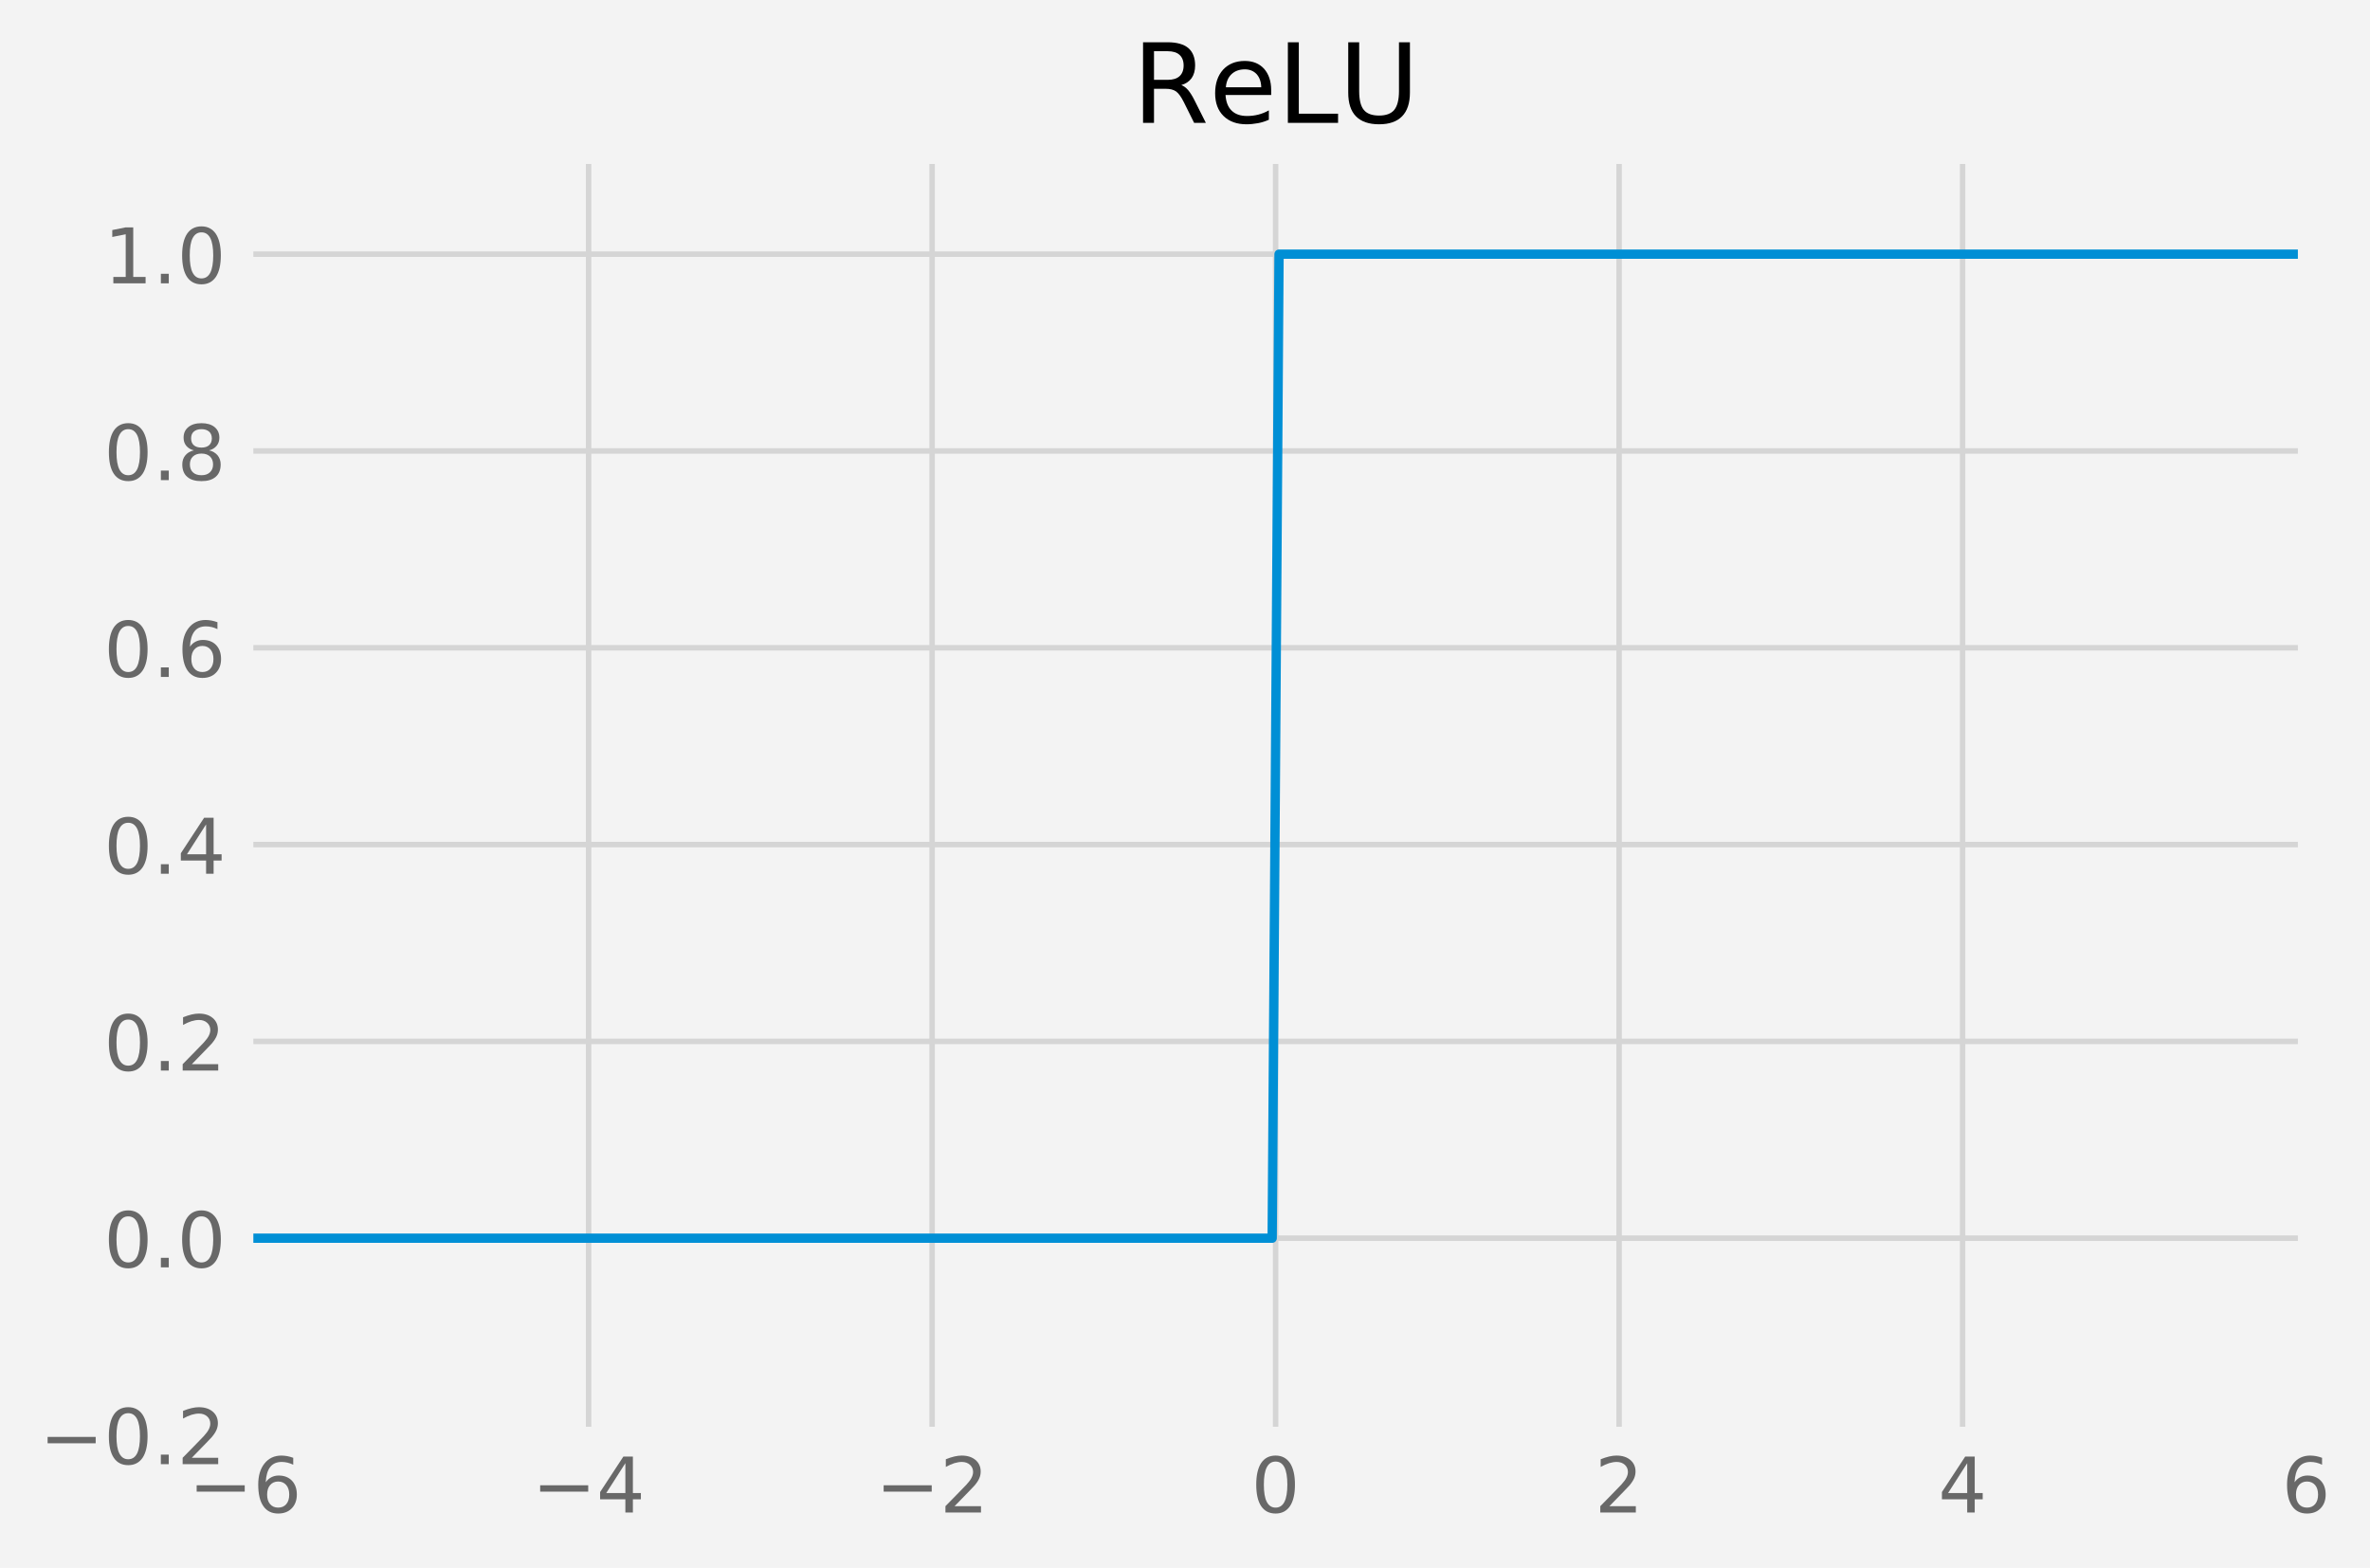
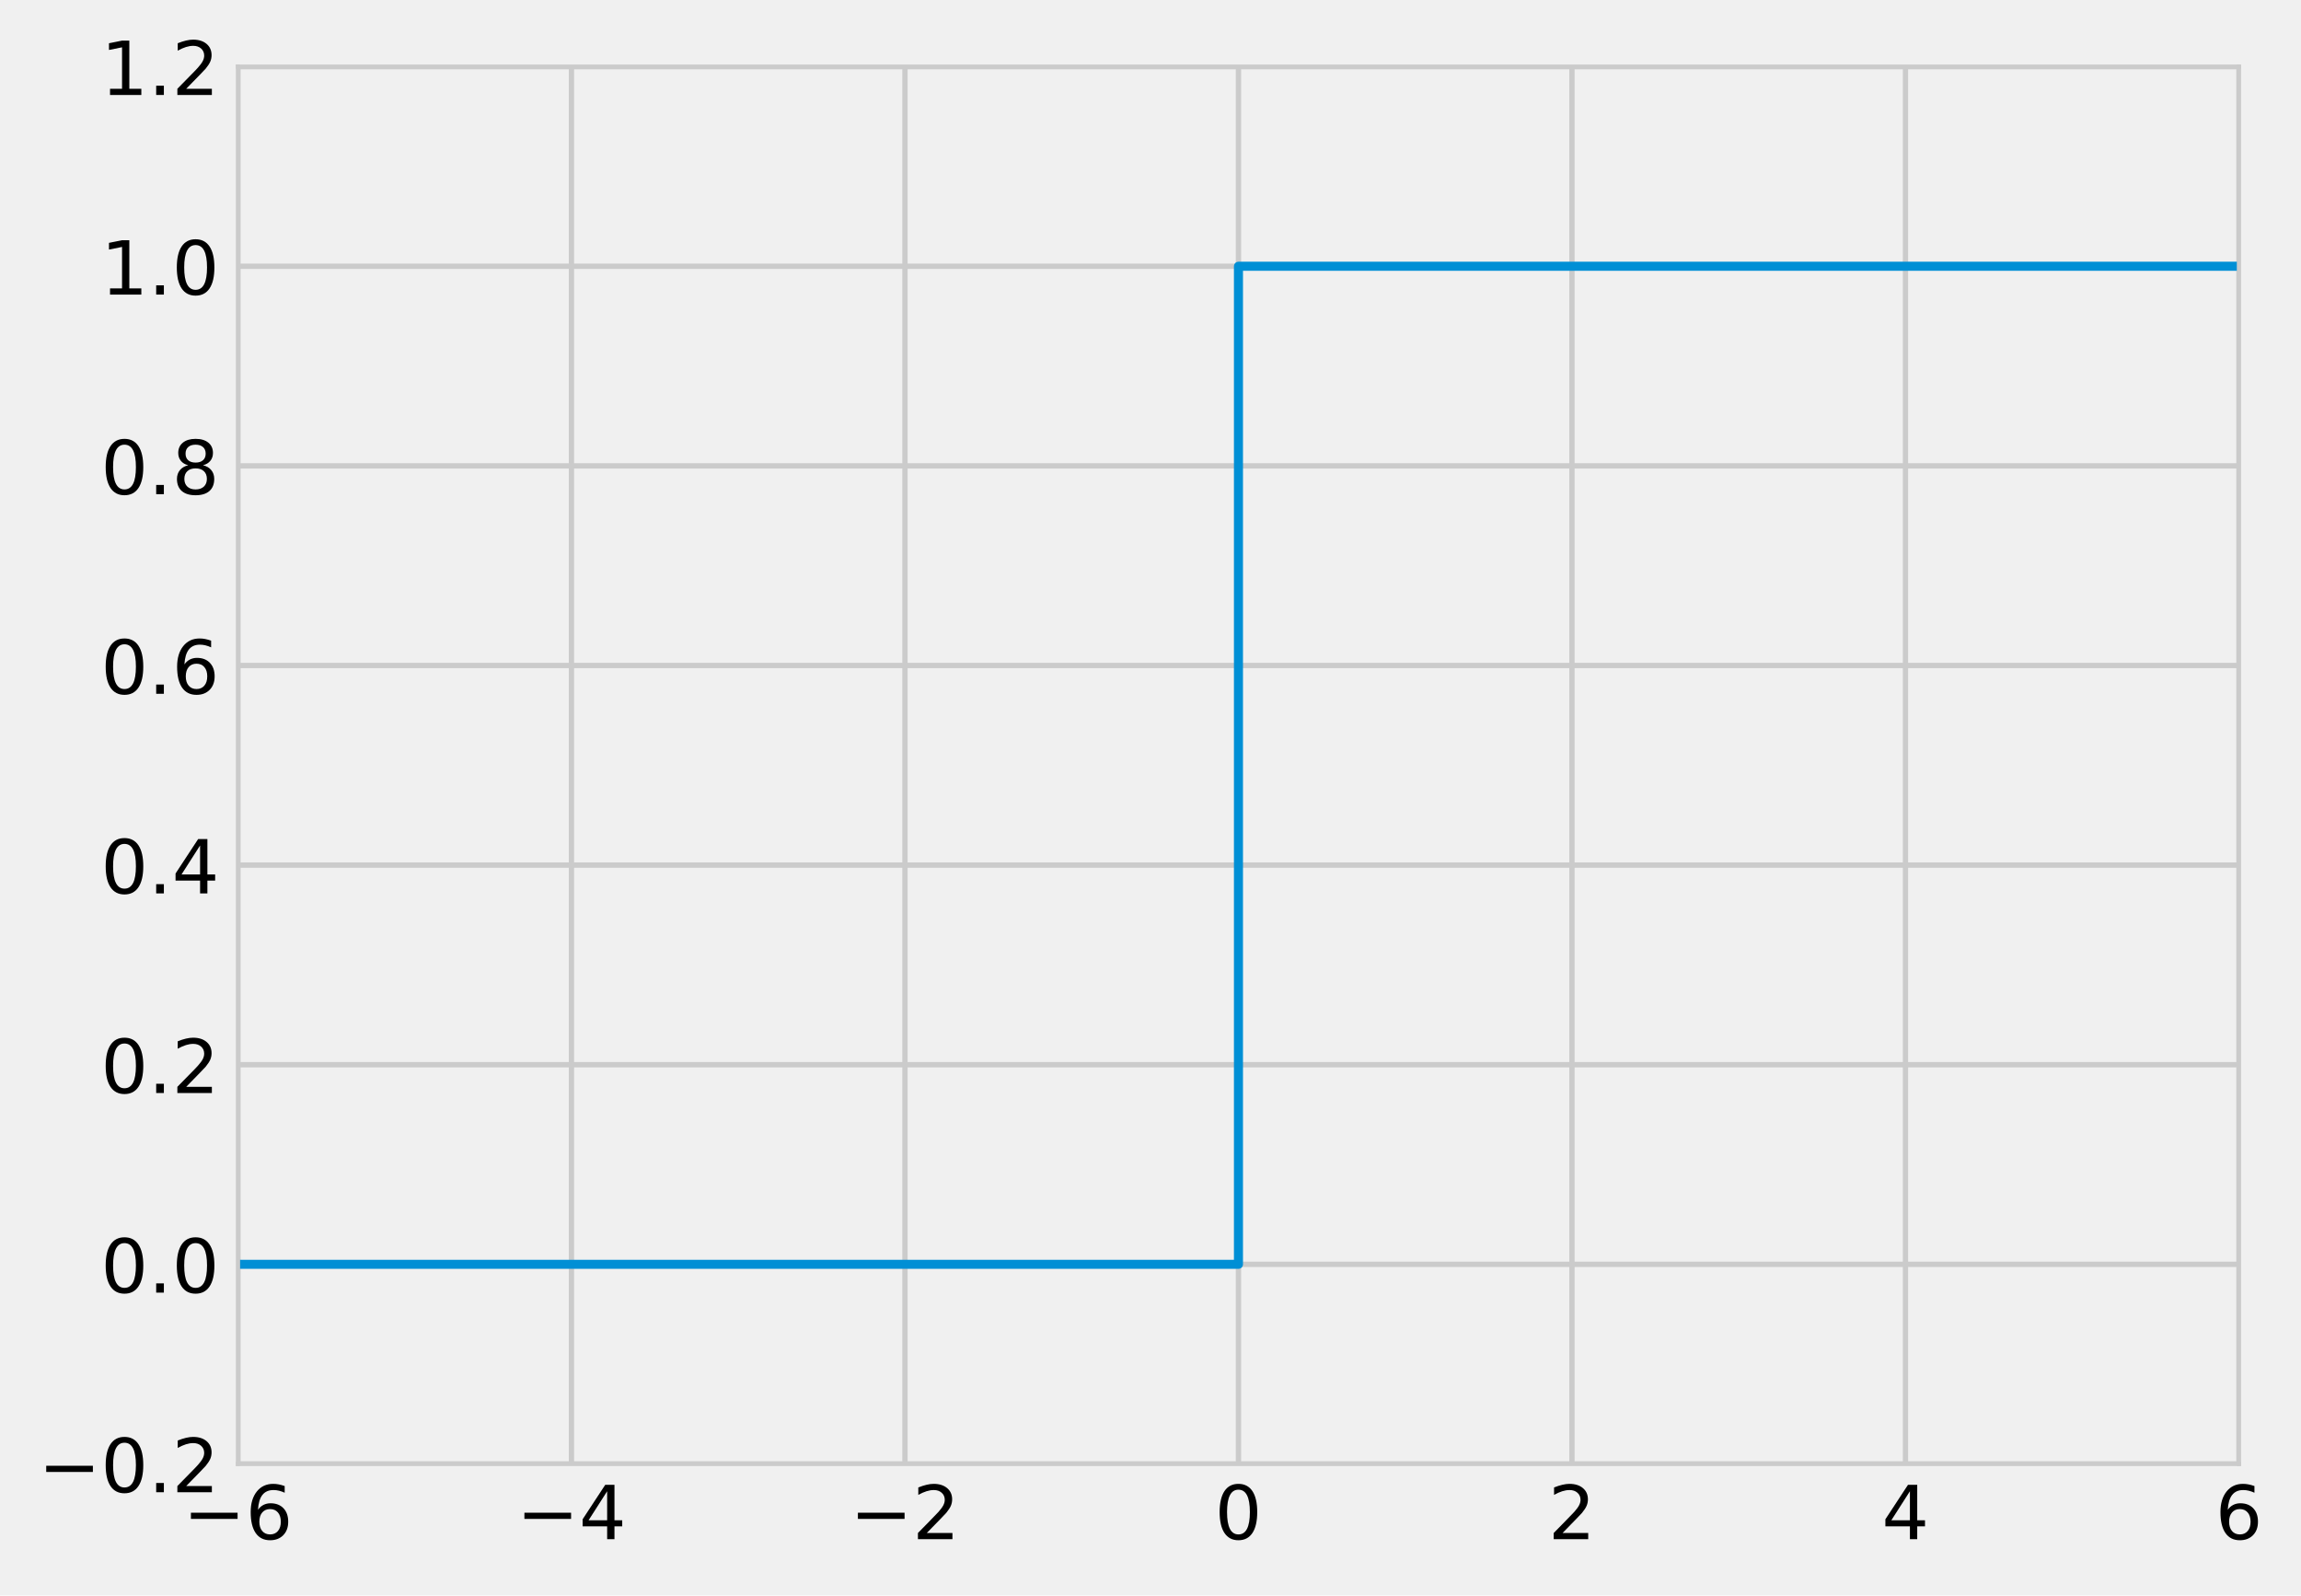
- <svg xmlns="http://www.w3.org/2000/svg" xmlns:xlink="http://www.w3.org/1999/xlink" version="1.1" width="432.193pt" height="285.93pt" viewBox="0 0 432.193 285.93">
-   <g enable-background="new">
-     <g>
-       <path transform="matrix(1,0,0,-1,0,285.93)" d="M 0 0 L 432.193 0 L 432.193 285.93 L 0 285.93 Z " fill="#f3f3f3" />
-       <path transform="matrix(1,0,0,-1,0,285.93)" d="M 44.7 24.247 L 420.54 24.247 L 420.54 257.527 L 44.7 257.527 Z " fill="#f3f3f3" />
-       <clipPath id="cp0">
-         <path transform="matrix(1,0,0,-1,0,285.93)" d="M 44.7 24.247 L 420.54 24.247 L 420.54 257.527 L 44.7 257.527 Z " />
-       </clipPath>
-       <g clip-path="url(#cp0)">
-         <path transform="matrix(1,0,0,-1,0,285.93)" stroke-width="1" stroke-linecap="butt" stroke-linejoin="round" fill="none" stroke="#d5d5d5" d="M 44.7 24.247 L 44.7 257.527 " />
-       </g>
-       <symbol id="font_1_36">
-         <path transform="matrix(.001,0,0,.001,-.07,.013)" d="M 330 404 C 286 404 251 388 225 358 C 199 328 186 286 186 234 C 186 181 199 139 225 109 C 251 79 286 64 330 64 C 374 64 409 79 435 109 C 461 139 474 181 474 234 C 474 286 461 328 435 358 C 409 388 374 404 330 404 M 526 713 L 526 623 C 501 635 476 644 451 650 C 425 656 400 659 376 659 C 310 659 260 637 226 593 C 192 549 172 482 168 394 C 187 422 211 444 240 459 C 269 474 301 482 336 482 C 409 482 467 459 509 415 C 551 371 573 310 573 234 C 573 159 550 99 506 54 C 462 9 403 -13 330 -13 C 246 -13 181 19 137 83 C 92 147 70 241 70 364 C 70 479 97 571 152 639 C 206 707 280 742 372 742 C 396 742 421 739 447 735 C 472 730 498 723 526 713 " />
-       </symbol>
-       <use xlink:href="#font_1_36" transform="matrix(14,0,0,-14,47.09016,276.0057)" fill="#686868" />
-       <clipPath id="cp2">
-         <path transform="matrix(.014,0,0,-.014,34.37969,275.8237)" d="M -1021 -463 L 1794 -463 L 1794 1233 L -1021 1233 Z " />
-       </clipPath>
-       <g clip-path="url(#cp2)">
-         <path transform="matrix(.014,0,0,-.014,34.37969,275.8237)" d="M 106 355 L 732 355 L 732 272 L 106 272 L 106 355 " fill="#686868" />
-       </g>
-       <clipPath id="cp3">
-         <path transform="matrix(1,0,0,-1,0,285.93)" d="M 44.7 24.247 L 420.54 24.247 L 420.54 257.527 L 44.7 257.527 Z " />
-       </clipPath>
-       <g clip-path="url(#cp3)">
-         <path transform="matrix(1,0,0,-1,0,285.93)" stroke-width="1" stroke-linecap="butt" stroke-linejoin="round" fill="none" stroke="#d5d5d5" d="M 107.34 24.247 L 107.34 257.527 " />
-       </g>
-       <symbol id="font_1_34">
-         <path transform="matrix(.001,0,0,.001,-.049,0)" d="M 378 643 L 129 254 L 378 254 L 378 643 M 352 729 L 476 729 L 476 254 L 580 254 L 580 172 L 476 172 L 476 0 L 378 0 L 378 172 L 49 172 L 49 267 L 352 729 " />
-       </symbol>
-       <use xlink:href="#font_1_34" transform="matrix(14,0,0,-14,109.4361,275.8237)" fill="#686868" />
-       <clipPath id="cp4">
-         <path transform="matrix(.014,0,0,-.014,97.01969,275.8237)" d="M -1021 -463 L 1794 -463 L 1794 1233 L -1021 1233 Z " />
-       </clipPath>
-       <g clip-path="url(#cp4)">
-         <path transform="matrix(.014,0,0,-.014,97.01969,275.8237)" d="M 106 355 L 732 355 L 732 272 L 106 272 L 106 355 " fill="#686868" />
-       </g>
-       <clipPath id="cp5">
-         <path transform="matrix(1,0,0,-1,0,285.93)" d="M 44.7 24.247 L 420.54 24.247 L 420.54 257.527 L 44.7 257.527 Z " />
-       </clipPath>
-       <g clip-path="url(#cp5)">
-         <path transform="matrix(1,0,0,-1,0,285.93)" stroke-width="1" stroke-linecap="butt" stroke-linejoin="round" fill="none" stroke="#d5d5d5" d="M 169.98 24.247 L 169.98 257.527 " />
-       </g>
-       <symbol id="font_1_32">
-         <path transform="matrix(.001,0,0,.001,-.07300001,0)" d="M 192 83 L 536 83 L 536 0 L 73 0 L 73 83 C 110 121 161 173 226 239 C 290 304 331 346 348 365 C 380 400 402 430 414 455 C 426 479 433 504 433 528 C 433 566 419 598 392 622 C 365 646 330 659 286 659 C 255 659 222 653 188 643 C 154 632 117 616 78 594 L 78 694 C 118 710 155 722 189 730 C 223 738 255 742 284 742 C 359 742 419 723 464 685 C 509 647 532 597 532 534 C 532 504 526 475 515 449 C 504 422 484 390 454 354 C 446 344 420 317 376 272 C 332 227 271 164 192 83 " />
-       </symbol>
-       <use xlink:href="#font_1_32" transform="matrix(14,0,0,-14,172.4122,275.8237)" fill="#686868" />
-       <clipPath id="cp6">
-         <path transform="matrix(.014,0,0,-.014,159.6597,275.8237)" d="M -1021 -463 L 1794 -463 L 1794 1233 L -1021 1233 Z " />
-       </clipPath>
-       <g clip-path="url(#cp6)">
-         <path transform="matrix(.014,0,0,-.014,159.6597,275.8237)" d="M 106 355 L 732 355 L 732 272 L 106 272 L 106 355 " fill="#686868" />
-       </g>
-       <clipPath id="cp7">
-         <path transform="matrix(1,0,0,-1,0,285.93)" d="M 44.7 24.247 L 420.54 24.247 L 420.54 257.527 L 44.7 257.527 Z " />
-       </clipPath>
-       <g clip-path="url(#cp7)">
-         <path transform="matrix(1,0,0,-1,0,285.93)" stroke-width="1" stroke-linecap="butt" stroke-linejoin="round" fill="none" stroke="#d5d5d5" d="M 232.62 24.247 L 232.62 257.527 " />
-       </g>
-       <symbol id="font_1_30">
-         <path transform="matrix(.001,0,0,.001,-.066,.013)" d="M 318 664 C 267 664 229 639 203 589 C 177 539 165 464 165 364 C 165 264 177 189 203 139 C 229 89 267 64 318 64 C 369 64 407 89 433 139 C 458 189 471 264 471 364 C 471 464 458 539 433 589 C 407 639 369 664 318 664 M 318 742 C 399 742 461 709 505 645 C 548 580 570 486 570 364 C 570 241 548 147 505 83 C 461 19 399 -13 318 -13 C 236 -13 173 19 130 83 C 87 147 66 241 66 364 C 66 486 87 580 130 645 C 173 709 236 742 318 742 " />
-       </symbol>
-       <use xlink:href="#font_1_30" transform="matrix(14,0,0,-14,229.0909,276.0057)" fill="#686868" />
-       <clipPath id="cp8">
-         <path transform="matrix(1,0,0,-1,0,285.93)" d="M 44.7 24.247 L 420.54 24.247 L 420.54 257.527 L 44.7 257.527 Z " />
-       </clipPath>
-       <g clip-path="url(#cp8)">
-         <path transform="matrix(1,0,0,-1,0,285.93)" stroke-width="1" stroke-linecap="butt" stroke-linejoin="round" fill="none" stroke="#d5d5d5" d="M 295.26 24.247 L 295.26 257.527 " />
-       </g>
-       <use xlink:href="#font_1_32" transform="matrix(14,0,0,-14,291.8289,275.8237)" fill="#686868" />
-       <clipPath id="cp9">
-         <path transform="matrix(1,0,0,-1,0,285.93)" d="M 44.7 24.247 L 420.54 24.247 L 420.54 257.527 L 44.7 257.527 Z " />
-       </clipPath>
-       <g clip-path="url(#cp9)">
-         <path transform="matrix(1,0,0,-1,0,285.93)" stroke-width="1" stroke-linecap="butt" stroke-linejoin="round" fill="none" stroke="#d5d5d5" d="M 357.9 24.247 L 357.9 257.527 " />
-       </g>
-       <use xlink:href="#font_1_34" transform="matrix(14,0,0,-14,354.1329,275.8237)" fill="#686868" />
-       <clipPath id="cp10">
-         <path transform="matrix(1,0,0,-1,0,285.93)" d="M 44.7 24.247 L 420.54 24.247 L 420.54 257.527 L 44.7 257.527 Z " />
-       </clipPath>
-       <g clip-path="url(#cp10)">
-         <path transform="matrix(1,0,0,-1,0,285.93)" stroke-width="1" stroke-linecap="butt" stroke-linejoin="round" fill="none" stroke="#d5d5d5" d="M 420.54 24.247 L 420.54 257.527 " />
-       </g>
-       <use xlink:href="#font_1_36" transform="matrix(14,0,0,-14,417.0669,276.0057)" fill="#686868" />
-       <clipPath id="cp11">
-         <path transform="matrix(1,0,0,-1,0,285.93)" d="M 44.7 24.247 L 420.54 24.247 L 420.54 257.527 L 44.7 257.527 Z " />
-       </clipPath>
-       <g clip-path="url(#cp11)">
-         <path transform="matrix(1,0,0,-1,0,285.93)" stroke-width="1" stroke-linecap="butt" stroke-linejoin="round" fill="none" stroke="#d5d5d5" d="M 44.7 24.247 L 420.54 24.247 " />
-       </g>
-       <symbol id="font_1_2e">
-         <path transform="matrix(.001,0,0,.001,-.107,0)" d="M 107 124 L 210 124 L 210 0 L 107 0 L 107 124 " />
-       </symbol>
-       <use xlink:href="#font_1_30" transform="matrix(14,0,0,-14,19.85447,267.1854)" fill="#686868" />
-       <use xlink:href="#font_1_2e" transform="matrix(14,0,0,-14,29.33247,267.0034)" fill="#686868" />
-       <use xlink:href="#font_1_32" transform="matrix(14,0,0,-14,33.30847,267.0034)" fill="#686868" />
-       <clipPath id="cp12">
-         <path transform="matrix(.014,0,0,-.014,7.2,267.0034)" d="M -1021 -463 L 1794 -463 L 1794 1233 L -1021 1233 Z " />
-       </clipPath>
-       <g clip-path="url(#cp12)">
-         <path transform="matrix(.014,0,0,-.014,7.2,267.0034)" d="M 106 355 L 732 355 L 732 272 L 106 272 L 106 355 " fill="#686868" />
-       </g>
-       <clipPath id="cp13">
-         <path transform="matrix(1,0,0,-1,0,285.93)" d="M 44.7 24.247 L 420.54 24.247 L 420.54 257.527 L 44.7 257.527 Z " />
-       </clipPath>
-       <g clip-path="url(#cp13)">
-         <path transform="matrix(1,0,0,-1,0,285.93)" stroke-width="1" stroke-linecap="butt" stroke-linejoin="round" fill="none" stroke="#d5d5d5" d="M 44.7 60.136 L 420.54 60.136 " />
-       </g>
-       <use xlink:href="#font_1_30" transform="matrix(14,0,0,-14,19.85838,231.2962)" fill="#686868" />
-       <use xlink:href="#font_1_2e" transform="matrix(14,0,0,-14,29.33638,231.1142)" fill="#686868" />
-       <use xlink:href="#font_1_30" transform="matrix(14,0,0,-14,33.21438,231.2962)" fill="#686868" />
-       <clipPath id="cp14">
-         <path transform="matrix(1,0,0,-1,0,285.93)" d="M 44.7 24.247 L 420.54 24.247 L 420.54 257.527 L 44.7 257.527 Z " />
-       </clipPath>
-       <g clip-path="url(#cp14)">
-         <path transform="matrix(1,0,0,-1,0,285.93)" stroke-width="1" stroke-linecap="butt" stroke-linejoin="round" fill="none" stroke="#d5d5d5" d="M 44.7 96.025 L 420.54 96.025 " />
-       </g>
-       <use xlink:href="#font_1_30" transform="matrix(14,0,0,-14,19.85838,195.407)" fill="#686868" />
-       <use xlink:href="#font_1_2e" transform="matrix(14,0,0,-14,29.33638,195.225)" fill="#686868" />
-       <use xlink:href="#font_1_32" transform="matrix(14,0,0,-14,33.31238,195.225)" fill="#686868" />
-       <clipPath id="cp15">
-         <path transform="matrix(1,0,0,-1,0,285.93)" d="M 44.7 24.247 L 420.54 24.247 L 420.54 257.527 L 44.7 257.527 Z " />
-       </clipPath>
-       <g clip-path="url(#cp15)">
-         <path transform="matrix(1,0,0,-1,0,285.93)" stroke-width="1" stroke-linecap="butt" stroke-linejoin="round" fill="none" stroke="#d5d5d5" d="M 44.7 131.915 L 420.54 131.915 " />
-       </g>
-       <use xlink:href="#font_1_30" transform="matrix(14,0,0,-14,19.85838,159.5178)" fill="#686868" />
-       <use xlink:href="#font_1_2e" transform="matrix(14,0,0,-14,29.33638,159.3357)" fill="#686868" />
-       <use xlink:href="#font_1_34" transform="matrix(14,0,0,-14,32.97638,159.3357)" fill="#686868" />
-       <clipPath id="cp16">
-         <path transform="matrix(1,0,0,-1,0,285.93)" d="M 44.7 24.247 L 420.54 24.247 L 420.54 257.527 L 44.7 257.527 Z " />
-       </clipPath>
-       <g clip-path="url(#cp16)">
-         <path transform="matrix(1,0,0,-1,0,285.93)" stroke-width="1" stroke-linecap="butt" stroke-linejoin="round" fill="none" stroke="#d5d5d5" d="M 44.7 167.804 L 420.54 167.804 " />
-       </g>
-       <use xlink:href="#font_1_30" transform="matrix(14,0,0,-14,19.85838,123.6285)" fill="#686868" />
-       <use xlink:href="#font_1_2e" transform="matrix(14,0,0,-14,29.33638,123.4465)" fill="#686868" />
-       <use xlink:href="#font_1_36" transform="matrix(14,0,0,-14,33.27038,123.6285)" fill="#686868" />
-       <clipPath id="cp17">
-         <path transform="matrix(1,0,0,-1,0,285.93)" d="M 44.7 24.247 L 420.54 24.247 L 420.54 257.527 L 44.7 257.527 Z " />
-       </clipPath>
-       <g clip-path="url(#cp17)">
-         <path transform="matrix(1,0,0,-1,0,285.93)" stroke-width="1" stroke-linecap="butt" stroke-linejoin="round" fill="none" stroke="#d5d5d5" d="M 44.7 203.693 L 420.54 203.693 " />
-       </g>
-       <symbol id="font_1_38">
-         <path transform="matrix(.001,0,0,.001,-.068,.013)" d="M 318 346 C 271 346 234 333 207 308 C 180 283 167 249 167 205 C 167 161 180 126 207 101 C 234 76 271 64 318 64 C 364 64 401 76 428 102 C 455 127 469 161 469 205 C 469 249 455 283 429 308 C 402 333 365 346 318 346 M 219 388 C 177 398 144 418 120 447 C 96 476 85 511 85 553 C 85 611 105 657 147 691 C 188 725 245 742 318 742 C 390 742 447 725 489 691 C 530 657 551 611 551 553 C 551 511 539 476 515 447 C 491 418 459 398 417 388 C 464 377 501 355 528 323 C 554 291 568 251 568 205 C 568 134 546 80 503 43 C 459 5 398 -13 318 -13 C 237 -13 175 5 132 43 C 89 80 68 134 68 205 C 68 251 81 291 108 323 C 134 355 171 377 219 388 M 183 544 C 183 506 194 476 218 455 C 242 434 275 424 318 424 C 360 424 393 434 417 455 C 441 476 453 506 453 544 C 453 582 441 611 417 632 C 393 653 360 664 318 664 C 275 664 242 653 218 632 C 194 611 183 582 183 544 " />
-       </symbol>
-       <use xlink:href="#font_1_30" transform="matrix(14,0,0,-14,19.85838,87.73928)" fill="#686868" />
-       <use xlink:href="#font_1_2e" transform="matrix(14,0,0,-14,29.33638,87.55728)" fill="#686868" />
-       <use xlink:href="#font_1_38" transform="matrix(14,0,0,-14,33.24238,87.73928)" fill="#686868" />
-       <clipPath id="cp18">
-         <path transform="matrix(1,0,0,-1,0,285.93)" d="M 44.7 24.247 L 420.54 24.247 L 420.54 257.527 L 44.7 257.527 Z " />
-       </clipPath>
-       <g clip-path="url(#cp18)">
-         <path transform="matrix(1,0,0,-1,0,285.93)" stroke-width="1" stroke-linecap="butt" stroke-linejoin="round" fill="none" stroke="#d5d5d5" d="M 44.7 239.582 L 420.54 239.582 " />
-       </g>
-       <symbol id="font_1_31">
-         <path transform="matrix(.001,0,0,.001,-.11,0)" d="M 124 83 L 285 83 L 285 639 L 110 604 L 110 694 L 284 729 L 383 729 L 383 83 L 544 83 L 544 0 L 124 0 L 124 83 " />
-       </symbol>
-       <use xlink:href="#font_1_31" transform="matrix(14,0,0,-14,20.47438,51.66805)" fill="#686868" />
-       <use xlink:href="#font_1_2e" transform="matrix(14,0,0,-14,29.33638,51.66805)" fill="#686868" />
-       <use xlink:href="#font_1_30" transform="matrix(14,0,0,-14,33.21438,51.85005)" fill="#686868" />
-       <clipPath id="cp19">
-         <path transform="matrix(1,0,0,-1,0,285.93)" d="M 44.7 24.247 L 420.54 24.247 L 420.54 257.527 L 44.7 257.527 Z " />
-       </clipPath>
-       <g clip-path="url(#cp19)">
-         <path transform="matrix(1,0,0,-1,0,285.93)" stroke-width="1.7" stroke-linecap="butt" stroke-linejoin="round" fill="none" stroke="#008fd5" d="M -1 60.136 L 231.994 60.136 L 233.246 239.582 L 433.193 239.582 " />
-       </g>
-       <path transform="matrix(1,0,0,-1,0,285.93)" stroke-width="3" stroke-linecap="square" stroke-miterlimit="10" stroke-linejoin="miter" fill="none" stroke="#f3f3f3" d="M 44.7 24.247 L 44.7 257.527 " />
-       <path transform="matrix(1,0,0,-1,0,285.93)" stroke-width="3" stroke-linecap="square" stroke-miterlimit="10" stroke-linejoin="miter" fill="none" stroke="#f3f3f3" d="M 420.54 24.247 L 420.54 257.527 " />
-       <path transform="matrix(1,0,0,-1,0,285.93)" stroke-width="3" stroke-linecap="square" stroke-miterlimit="10" stroke-linejoin="miter" fill="none" stroke="#f3f3f3" d="M 44.7 24.247 L 420.54 24.247 " />
-       <path transform="matrix(1,0,0,-1,0,285.93)" stroke-width="3" stroke-linecap="square" stroke-miterlimit="10" stroke-linejoin="miter" fill="none" stroke="#f3f3f3" d="M 44.7 257.527 L 420.54 257.527 " />
-       <symbol id="font_1_52">
-         <path transform="matrix(.001,0,0,.001,-.09800001,0)" d="M 444 342 C 465 334 486 319 506 296 C 526 272 546 240 566 199 L 666 0 L 560 0 L 467 187 C 443 235 419 268 397 284 C 374 300 343 308 304 308 L 197 308 L 197 0 L 98 0 L 98 729 L 321 729 C 404 729 466 711 507 677 C 548 642 569 589 569 519 C 569 473 558 434 537 404 C 515 374 484 353 444 342 M 197 648 L 197 389 L 321 389 C 368 389 404 400 428 422 C 452 444 465 476 465 519 C 465 561 452 593 428 615 C 404 637 368 648 321 648 L 197 648 " />
-       </symbol>
-       <symbol id="font_1_65">
-         <path transform="matrix(.001,0,0,.001,-.055,.013)" d="M 562 296 L 562 252 L 149 252 C 153 190 171 142 205 110 C 238 78 284 62 344 62 C 378 62 412 66 444 74 C 476 82 509 95 541 113 L 541 28 C 509 14 476 3 442 -3 C 408 -9 373 -13 339 -13 C 251 -13 182 12 131 62 C 80 112 55 181 55 268 C 55 357 79 428 127 481 C 175 533 241 560 323 560 C 397 560 455 536 498 489 C 540 441 562 377 562 296 M 472 322 C 471 371 457 410 431 440 C 404 469 368 484 324 484 C 274 484 234 469 204 441 C 174 413 156 373 152 322 L 472 322 " />
-       </symbol>
-       <symbol id="font_1_4c">
-         <path transform="matrix(.001,0,0,.001,-.09800001,0)" d="M 98 729 L 197 729 L 197 83 L 552 83 L 552 0 L 98 0 L 98 729 " />
-       </symbol>
-       <symbol id="font_1_55">
-         <path transform="matrix(.001,0,0,.001,-.08700001,.013)" d="M 87 729 L 186 729 L 186 286 C 186 208 200 151 228 117 C 256 83 302 66 366 66 C 429 66 475 83 503 117 C 531 151 546 208 546 286 L 546 729 L 645 729 L 645 274 C 645 178 621 107 574 59 C 527 11 458 -13 366 -13 C 274 -13 204 11 157 59 C 110 107 87 178 87 274 L 87 729 " />
-       </symbol>
-       <use xlink:href="#font_1_52" transform="matrix(20.16,0,0,-20.16,208.4472,22.40311)" />
-       <use xlink:href="#font_1_65" transform="matrix(20.16,0,0,-20.16,221.5916,22.66519)" />
-       <use xlink:href="#font_1_4c" transform="matrix(20.16,0,0,-20.16,234.8568,22.40311)" />
-       <use xlink:href="#font_1_55" transform="matrix(20.16,0,0,-20.16,245.8642,22.66519)" />
+ <svg xmlns="http://www.w3.org/2000/svg" xmlns:xlink="http://www.w3.org/1999/xlink" width="432.19pt" height="299.658pt" viewBox="0 0 432.19 299.658" version="1.1">
+   <defs>
+     <style type="text/css">*{stroke-linejoin: round; stroke-linecap: butt}</style>
+   </defs>
+   <g id="figure_1">
+     <g id="patch_1">
+       <path d="M 0 299.658  L 432.19 299.658  L 432.19 0  L 0 0  z " style="fill: #f0f0f0" />
+     </g>
+     <g id="axes_1">
+       <g id="patch_2">
+         <path d="M 44.696 274.958  L 420.536 274.958  L 420.536 12.518  L 44.696 12.518  z " style="fill: #f0f0f0" />
+       </g>
+       <g id="matplotlib.axis_1">
+         <g id="xtick_1">
+           <g id="line2d_1">
+             <path d="M 44.696 274.958  L 44.696 12.518  " clip-path="url(#p120e7df768)" style="fill: none; stroke: #cbcbcb" />
+           </g>
+           <g id="line2d_2" />
+           <g id="text_1">
+             <g transform="translate(34.37641 289.0951) scale(0.14 -0.14)">
+               <defs>
+                 <path id="DejaVuSans-c9c" d="M 678 2272  L 4684 2272  L 4684 1741  L 678 1741  L 678 2272  z " transform="scale(0.015625)" />
+                 <path id="DejaVuSans-19" d="M 2113 2584  Q 1688 2584 1439 2293  Q 1191 2003 1191 1497  Q 1191 994 1439 701  Q 1688 409 2113 409  Q 2538 409 2786 701  Q 3034 994 3034 1497  Q 3034 2003 2786 2293  Q 2538 2584 2113 2584  z M 3366 4563  L 3366 3988  Q 3128 4100 2886 4159  Q 2644 4219 2406 4219  Q 1781 4219 1451 3797  Q 1122 3375 1075 2522  Q 1259 2794 1537 2939  Q 1816 3084 2150 3084  Q 2853 3084 3261 2657  Q 3669 2231 3669 1497  Q 3669 778 3244 343  Q 2819 -91 2113 -91  Q 1303 -91 875 529  Q 447 1150 447 2328  Q 447 3434 972 4092  Q 1497 4750 2381 4750  Q 2619 4750 2861 4703  Q 3103 4656 3366 4563  z " transform="scale(0.015625)" />
+               </defs>
+               <use xlink:href="#DejaVuSans-c9c" />
+               <use xlink:href="#DejaVuSans-19" transform="translate(83.79688 0)" />
+             </g>
+           </g>
+         </g>
+         <g id="xtick_2">
+           <g id="line2d_3">
+             <path d="M 107.336 274.958  L 107.336 12.518  " clip-path="url(#p120e7df768)" style="fill: none; stroke: #cbcbcb" />
+           </g>
+           <g id="line2d_4" />
+           <g id="text_2">
+             <g transform="translate(97.01641 289.0951) scale(0.14 -0.14)">
+               <defs>
+                 <path id="DejaVuSans-17" d="M 2419 4116  L 825 1625  L 2419 1625  L 2419 4116  z M 2253 4666  L 3047 4666  L 3047 1625  L 3713 1625  L 3713 1100  L 3047 1100  L 3047 0  L 2419 0  L 2419 1100  L 313 1100  L 313 1709  L 2253 4666  z " transform="scale(0.015625)" />
+               </defs>
+               <use xlink:href="#DejaVuSans-c9c" />
+               <use xlink:href="#DejaVuSans-17" transform="translate(83.79688 0)" />
+             </g>
+           </g>
+         </g>
+         <g id="xtick_3">
+           <g id="line2d_5">
+             <path d="M 169.976 274.958  L 169.976 12.518  " clip-path="url(#p120e7df768)" style="fill: none; stroke: #cbcbcb" />
+           </g>
+           <g id="line2d_6" />
+           <g id="text_3">
+             <g transform="translate(159.6564 289.0951) scale(0.14 -0.14)">
+               <defs>
+                 <path id="DejaVuSans-15" d="M 1228 531  L 3431 531  L 3431 0  L 469 0  L 469 531  Q 828 903 1448 1529  Q 2069 2156 2228 2338  Q 2531 2678 2651 2914  Q 2772 3150 2772 3378  Q 2772 3750 2511 3984  Q 2250 4219 1831 4219  Q 1534 4219 1204 4116  Q 875 4013 500 3803  L 500 4441  Q 881 4594 1212 4672  Q 1544 4750 1819 4750  Q 2544 4750 2975 4387  Q 3406 4025 3406 3419  Q 3406 3131 3298 2873  Q 3191 2616 2906 2266  Q 2828 2175 2409 1742  Q 1991 1309 1228 531  z " transform="scale(0.015625)" />
+               </defs>
+               <use xlink:href="#DejaVuSans-c9c" />
+               <use xlink:href="#DejaVuSans-15" transform="translate(83.79688 0)" />
+             </g>
+           </g>
+         </g>
+         <g id="xtick_4">
+           <g id="line2d_7">
+             <path d="M 232.616 274.958  L 232.616 12.518  " clip-path="url(#p120e7df768)" style="fill: none; stroke: #cbcbcb" />
+           </g>
+           <g id="line2d_8" />
+           <g id="text_4">
+             <g transform="translate(228.1622 289.0951) scale(0.14 -0.14)">
+               <defs>
+                 <path id="DejaVuSans-13" d="M 2034 4250  Q 1547 4250 1301 3770  Q 1056 3291 1056 2328  Q 1056 1369 1301 889  Q 1547 409 2034 409  Q 2525 409 2770 889  Q 3016 1369 3016 2328  Q 3016 3291 2770 3770  Q 2525 4250 2034 4250  z M 2034 4750  Q 2819 4750 3233 4129  Q 3647 3509 3647 2328  Q 3647 1150 3233 529  Q 2819 -91 2034 -91  Q 1250 -91 836 529  Q 422 1150 422 2328  Q 422 3509 836 4129  Q 1250 4750 2034 4750  z " transform="scale(0.015625)" />
+               </defs>
+               <use xlink:href="#DejaVuSans-13" />
+             </g>
+           </g>
+         </g>
+         <g id="xtick_5">
+           <g id="line2d_9">
+             <path d="M 295.256 274.958  L 295.256 12.518  " clip-path="url(#p120e7df768)" style="fill: none; stroke: #cbcbcb" />
+           </g>
+           <g id="line2d_10" />
+           <g id="text_5">
+             <g transform="translate(290.8022 289.0951) scale(0.14 -0.14)">
+               <use xlink:href="#DejaVuSans-15" />
+             </g>
+           </g>
+         </g>
+         <g id="xtick_6">
+           <g id="line2d_11">
+             <path d="M 357.896 274.958  L 357.896 12.518  " clip-path="url(#p120e7df768)" style="fill: none; stroke: #cbcbcb" />
+           </g>
+           <g id="line2d_12" />
+           <g id="text_6">
+             <g transform="translate(353.4422 289.0951) scale(0.14 -0.14)">
+               <use xlink:href="#DejaVuSans-17" />
+             </g>
+           </g>
+         </g>
+         <g id="xtick_7">
+           <g id="line2d_13">
+             <path d="M 420.536 274.958  L 420.536 12.518  " clip-path="url(#p120e7df768)" style="fill: none; stroke: #cbcbcb" />
+           </g>
+           <g id="line2d_14" />
+           <g id="text_7">
+             <g transform="translate(416.0822 289.0951) scale(0.14 -0.14)">
+               <use xlink:href="#DejaVuSans-19" />
+             </g>
+           </g>
+         </g>
+       </g>
+       <g id="matplotlib.axis_2">
+         <g id="ytick_1">
+           <g id="line2d_15">
+             <path d="M 44.696 274.958  L 420.536 274.958  " clip-path="url(#p120e7df768)" style="fill: none; stroke: #cbcbcb" />
+           </g>
+           <g id="line2d_16" />
+           <g id="text_8">
+             <g transform="translate(7.2 280.2767) scale(0.14 -0.14)">
+               <defs>
+                 <path id="DejaVuSans-11" d="M 684 794  L 1344 794  L 1344 0  L 684 0  L 684 794  z " transform="scale(0.015625)" />
+               </defs>
+               <use xlink:href="#DejaVuSans-c9c" />
+               <use xlink:href="#DejaVuSans-13" transform="translate(83.79688 0)" />
+               <use xlink:href="#DejaVuSans-11" transform="translate(147.4219 0)" />
+               <use xlink:href="#DejaVuSans-15" transform="translate(179.2031 0)" />
+             </g>
+           </g>
+         </g>
+         <g id="ytick_2">
+           <g id="line2d_17">
+             <path d="M 44.696 237.467  L 420.536 237.467  " clip-path="url(#p120e7df768)" style="fill: none; stroke: #cbcbcb" />
+           </g>
+           <g id="line2d_18" />
+           <g id="text_9">
+             <g transform="translate(18.93156 242.7853) scale(0.14 -0.14)">
+               <use xlink:href="#DejaVuSans-13" />
+               <use xlink:href="#DejaVuSans-11" transform="translate(63.625 0)" />
+               <use xlink:href="#DejaVuSans-13" transform="translate(95.40625 0)" />
+             </g>
+           </g>
+         </g>
+         <g id="ytick_3">
+           <g id="line2d_19">
+             <path d="M 44.696 199.976  L 420.536 199.976  " clip-path="url(#p120e7df768)" style="fill: none; stroke: #cbcbcb" />
+           </g>
+           <g id="line2d_20" />
+           <g id="text_10">
+             <g transform="translate(18.93156 205.2939) scale(0.14 -0.14)">
+               <use xlink:href="#DejaVuSans-13" />
+               <use xlink:href="#DejaVuSans-11" transform="translate(63.625 0)" />
+               <use xlink:href="#DejaVuSans-15" transform="translate(95.40625 0)" />
+             </g>
+           </g>
+         </g>
+         <g id="ytick_4">
+           <g id="line2d_21">
+             <path d="M 44.696 162.484  L 420.536 162.484  " clip-path="url(#p120e7df768)" style="fill: none; stroke: #cbcbcb" />
+           </g>
+           <g id="line2d_22" />
+           <g id="text_11">
+             <g transform="translate(18.93156 167.8024) scale(0.14 -0.14)">
+               <use xlink:href="#DejaVuSans-13" />
+               <use xlink:href="#DejaVuSans-11" transform="translate(63.625 0)" />
+               <use xlink:href="#DejaVuSans-17" transform="translate(95.40625 0)" />
+             </g>
+           </g>
+         </g>
+         <g id="ytick_5">
+           <g id="line2d_23">
+             <path d="M 44.696 124.993  L 420.536 124.993  " clip-path="url(#p120e7df768)" style="fill: none; stroke: #cbcbcb" />
+           </g>
+           <g id="line2d_24" />
+           <g id="text_12">
+             <g transform="translate(18.93156 130.311) scale(0.14 -0.14)">
+               <use xlink:href="#DejaVuSans-13" />
+               <use xlink:href="#DejaVuSans-11" transform="translate(63.625 0)" />
+               <use xlink:href="#DejaVuSans-19" transform="translate(95.40625 0)" />
+             </g>
+           </g>
+         </g>
+         <g id="ytick_6">
+           <g id="line2d_25">
+             <path d="M 44.696 87.501  L 420.536 87.501  " clip-path="url(#p120e7df768)" style="fill: none; stroke: #cbcbcb" />
+           </g>
+           <g id="line2d_26" />
+           <g id="text_13">
+             <g transform="translate(18.93156 92.81958) scale(0.14 -0.14)">
+               <defs>
+                 <path id="DejaVuSans-1b" d="M 2034 2216  Q 1584 2216 1326 1975  Q 1069 1734 1069 1313  Q 1069 891 1326 650  Q 1584 409 2034 409  Q 2484 409 2743 651  Q 3003 894 3003 1313  Q 3003 1734 2745 1975  Q 2488 2216 2034 2216  z M 1403 2484  Q 997 2584 770 2862  Q 544 3141 544 3541  Q 544 4100 942 4425  Q 1341 4750 2034 4750  Q 2731 4750 3128 4425  Q 3525 4100 3525 3541  Q 3525 3141 3298 2862  Q 3072 2584 2669 2484  Q 3125 2378 3379 2068  Q 3634 1759 3634 1313  Q 3634 634 3220 271  Q 2806 -91 2034 -91  Q 1263 -91 848 271  Q 434 634 434 1313  Q 434 1759 690 2068  Q 947 2378 1403 2484  z M 1172 3481  Q 1172 3119 1398 2916  Q 1625 2713 2034 2713  Q 2441 2713 2670 2916  Q 2900 3119 2900 3481  Q 2900 3844 2670 4047  Q 2441 4250 2034 4250  Q 1625 4250 1398 4047  Q 1172 3844 1172 3481  z " transform="scale(0.015625)" />
+               </defs>
+               <use xlink:href="#DejaVuSans-13" />
+               <use xlink:href="#DejaVuSans-11" transform="translate(63.625 0)" />
+               <use xlink:href="#DejaVuSans-1b" transform="translate(95.40625 0)" />
+             </g>
+           </g>
+         </g>
+         <g id="ytick_7">
+           <g id="line2d_27">
+             <path d="M 44.696 50.01  L 420.536 50.01  " clip-path="url(#p120e7df768)" style="fill: none; stroke: #cbcbcb" />
+           </g>
+           <g id="line2d_28" />
+           <g id="text_14">
+             <g transform="translate(18.93156 55.32815) scale(0.14 -0.14)">
+               <defs>
+                 <path id="DejaVuSans-14" d="M 794 531  L 1825 531  L 1825 4091  L 703 3866  L 703 4441  L 1819 4666  L 2450 4666  L 2450 531  L 3481 531  L 3481 0  L 794 0  L 794 531  z " transform="scale(0.015625)" />
+               </defs>
+               <use xlink:href="#DejaVuSans-14" />
+               <use xlink:href="#DejaVuSans-11" transform="translate(63.625 0)" />
+               <use xlink:href="#DejaVuSans-13" transform="translate(95.40625 0)" />
+             </g>
+           </g>
+         </g>
+         <g id="ytick_8">
+           <g id="line2d_29">
+             <path d="M 44.696 12.518  L 420.536 12.518  " clip-path="url(#p120e7df768)" style="fill: none; stroke: #cbcbcb" />
+           </g>
+           <g id="line2d_30" />
+           <g id="text_15">
+             <g transform="translate(18.93156 17.83672) scale(0.14 -0.14)">
+               <use xlink:href="#DejaVuSans-14" />
+               <use xlink:href="#DejaVuSans-11" transform="translate(63.625 0)" />
+               <use xlink:href="#DejaVuSans-15" transform="translate(95.40625 0)" />
+             </g>
+           </g>
+         </g>
+       </g>
+       <g id="line2d_31">
+         <path d="M 44.696 237.467  L 232.616 237.467  L 232.616 50.01  L 420.536 50.01  L 420.536 50.01  " clip-path="url(#p120e7df768)" style="fill: none; stroke: #008fd5; stroke-width: 1.7" />
+       </g>
+       <g id="patch_3">
+         <path d="M 44.696 274.958  L 44.696 12.518  " style="fill: none; stroke: #cbcbcb; stroke-width: 0.8; stroke-linejoin: miter; stroke-linecap: square" />
+       </g>
+       <g id="patch_4">
+         <path d="M 420.536 274.958  L 420.536 12.518  " style="fill: none; stroke: #cbcbcb; stroke-width: 0.8; stroke-linejoin: miter; stroke-linecap: square" />
+       </g>
+       <g id="patch_5">
+         <path d="M 44.696 274.958  L 420.536 274.958  " style="fill: none; stroke: #cbcbcb; stroke-width: 0.8; stroke-linejoin: miter; stroke-linecap: square" />
+       </g>
+       <g id="patch_6">
+         <path d="M 44.696 12.518  L 420.536 12.518  " style="fill: none; stroke: #cbcbcb; stroke-width: 0.8; stroke-linejoin: miter; stroke-linecap: square" />
+       </g>
    </g>
  </g>
+   <defs>
+     <clipPath id="p120e7df768">
+       <rect x="44.696" y="12.518" width="375.84" height="262.44" />
+     </clipPath>
+   </defs>
</svg>
